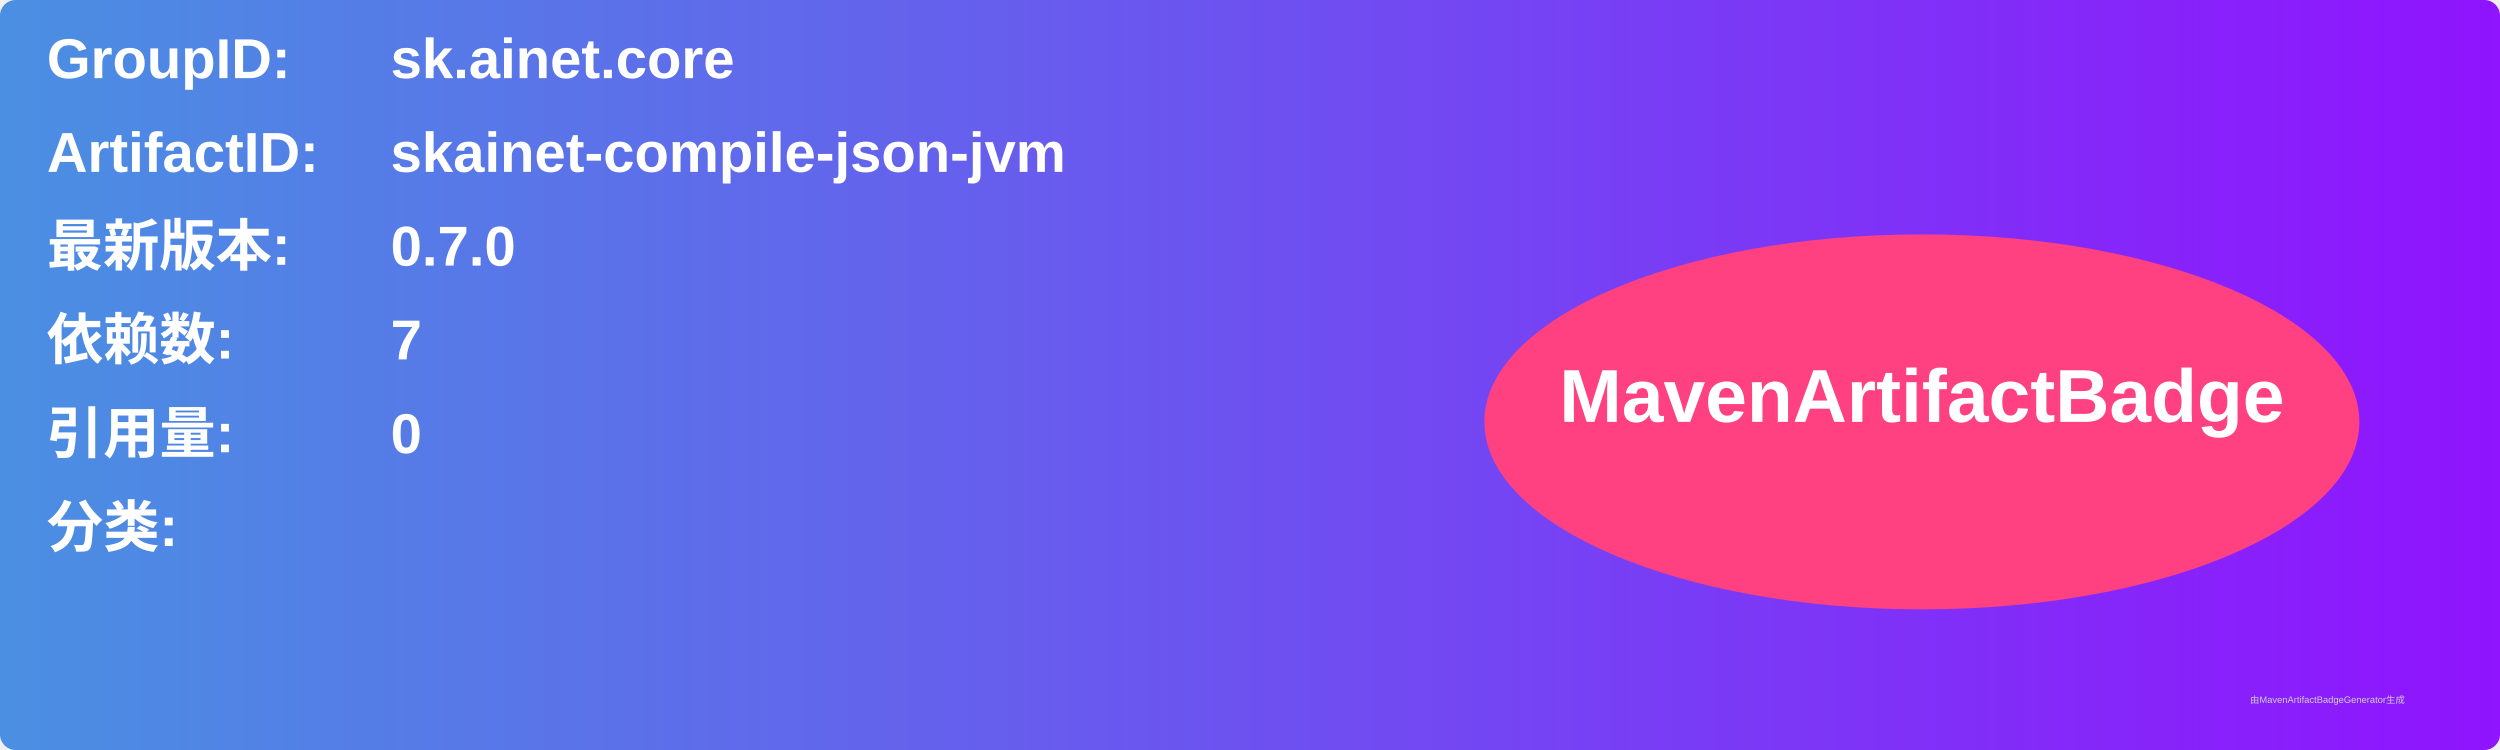
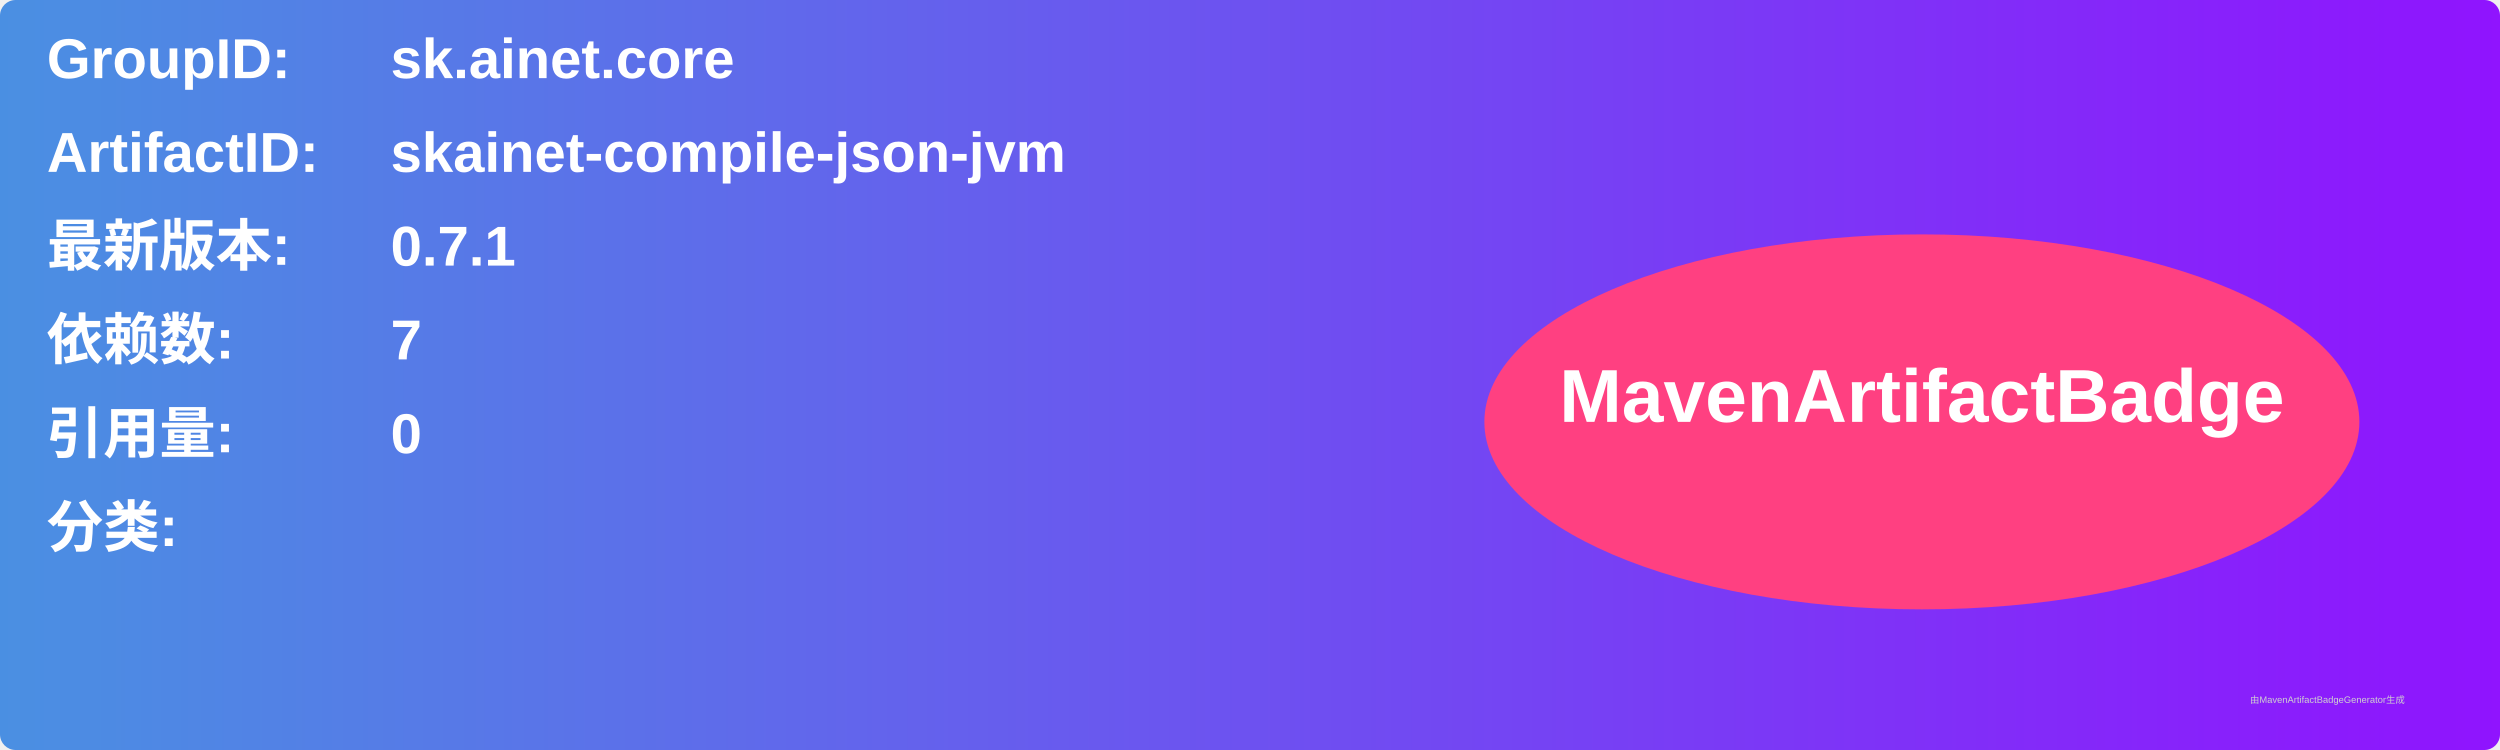
<svg xmlns="http://www.w3.org/2000/svg" width="800" height="240" viewBox="0 0 800 240">
  <linearGradient id="grad" x1="0%" y1="0%" x2="100%" y2="0%">
    <stop offset="0%" stop-color="#4a90e2" />
    <stop offset="100%" stop-color="#9013fe" />
  </linearGradient>
  <rect width="100%" height="100%" rx="5" ry="5" fill="url(#grad)" />
  <g transform="translate(15, 15)">
    <text x="0" y="10" font-family="Arial" font-size="18" fill="white" font-weight="bold" width="260">GroupID:</text>
    <text x="110" y="10" font-family="Arial" font-size="18" fill="white" font-weight="bold" width="460">sk.ainet.core</text>
    <text x="0" y="40" font-family="Arial" font-size="18" fill="white" font-weight="bold" width="260">ArtifactID:</text>
    <text x="110" y="40" font-family="Arial" font-size="18" fill="white" font-weight="bold" width="460">skainet-compile-json-jvm</text>
    <text x="0" y="70" font-family="Arial" font-size="18" fill="white" font-weight="bold">最新版本:</text>
    <text x="110" y="70" font-family="Arial" font-size="18" fill="white" font-weight="bold">
-       <tspan font-weight="bold">0.7.0</tspan>
+       <tspan font-weight="bold">0.7.1</tspan>
    </text>
    <text x="0" y="100" font-family="Arial" font-size="18" fill="white" font-weight="bold">依赖数: </text>
    <text x="110" y="100" font-family="Arial" font-size="18" fill="white">
      <tspan font-weight="bold">7</tspan>
    </text>
    <text x="0" y="130" font-family="Arial" font-size="18" fill="white" font-weight="bold">引用量: </text>
    <text x="110" y="130" font-family="Arial" font-size="18" fill="white">
      <tspan font-weight="bold">0</tspan>
    </text>
    <text x="0" y="160" font-family="Arial" font-size="18" fill="white" font-weight="bold">分类:</text>
    <text x="10" y="190" font-family="Arial" font-size="10" fill="white">
      <tspan font-weight="bold" />
    </text>
    <ellipse cx="600" cy="120" rx="140" ry="60" fill="#ff4081" />
    <text x="600" y="120" text-anchor="middle" font-family="Arial" font-size="24" fill="white" font-weight="bold">MavenArtifactBadge</text>
  </g>
  <text x="720" y="225" font-family="Arial" font-size="3" fill="#d0d0d0">由MavenArtifactBadgeGenerator生成</text>
</svg>
